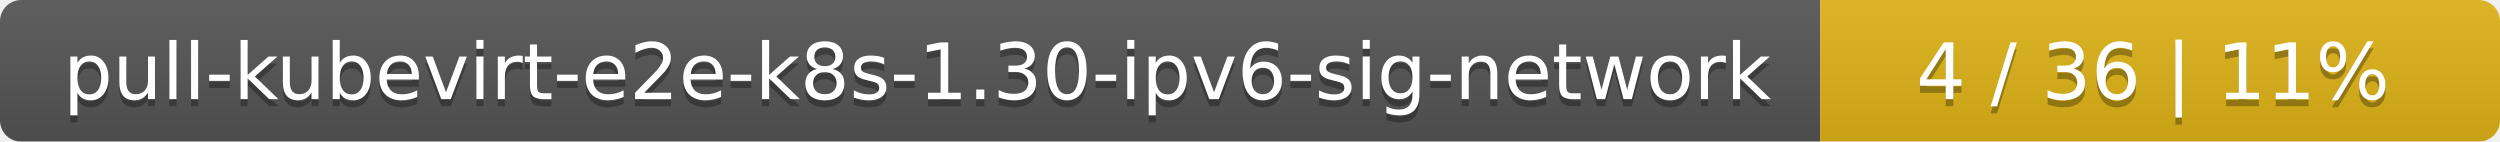
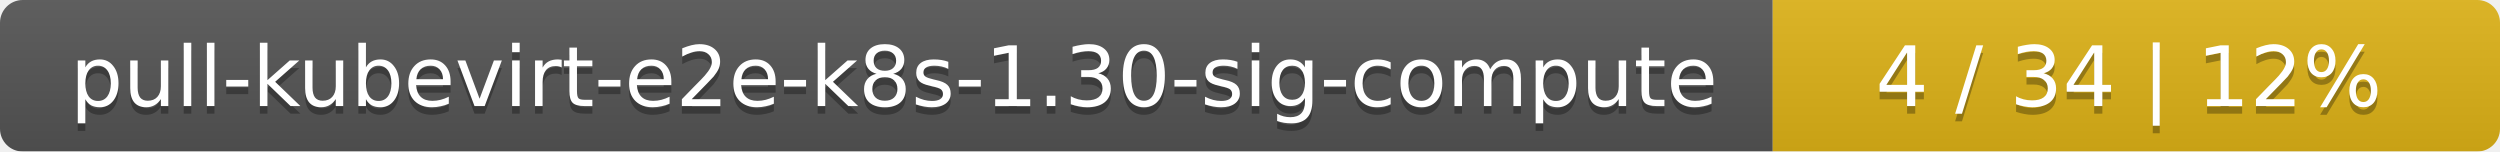
- <svg xmlns="http://www.w3.org/2000/svg" width="353" height="20">
+ <svg xmlns="http://www.w3.org/2000/svg" width="330" height="20">
  <linearGradient id="smooth" x2="0" y2="100%">
    <stop offset="0" stop-color="#bbb" stop-opacity=".1" />
    <stop offset="1" stop-opacity=".1" />
  </linearGradient>
  <mask id="round">
-     <rect width="353" height="20" rx="3" fill="#fff" />
+     <rect width="330" height="20" rx="3" fill="#fff" />
  </mask>
  <g mask="url(#round)">
-     <rect width="257" height="20" fill="#555" />
-     <rect x="257" width="96" height="20" fill="#dfb317" />
-     <rect width="353" height="20" fill="url(#smooth)" />
+     <rect width="234" height="20" fill="#555" />
+     <rect x="234" width="96" height="20" fill="#dfb317" />
+     <rect width="330" height="20" fill="url(#smooth)" />
  </g>
  <g fill="#fff" text-anchor="middle" font-family="DejaVu Sans,Verdana,Geneva,sans-serif" font-size="11">
-     <text x="129.5" y="15" fill="#010101" fill-opacity=".3">pull-kubevirt-e2e-k8s-1.30-ipv6-sig-network</text>
-     <text x="129.5" y="14">pull-kubevirt-e2e-k8s-1.30-ipv6-sig-network</text>
-     <text x="304" y="15" fill="#010101" fill-opacity=".3">4 / 36    |    11%</text>
-     <text x="304" y="14">4 / 36    |    11%</text>
+     <text x="118" y="15" fill="#010101" fill-opacity=".3">pull-kubevirt-e2e-k8s-1.30-sig-compute</text>
+     <text x="118" y="14">pull-kubevirt-e2e-k8s-1.30-sig-compute</text>
+     <text x="281" y="15" fill="#010101" fill-opacity=".3">4 / 34    |    12%</text>
+     <text x="281" y="14">4 / 34    |    12%</text>
  </g>
</svg>
